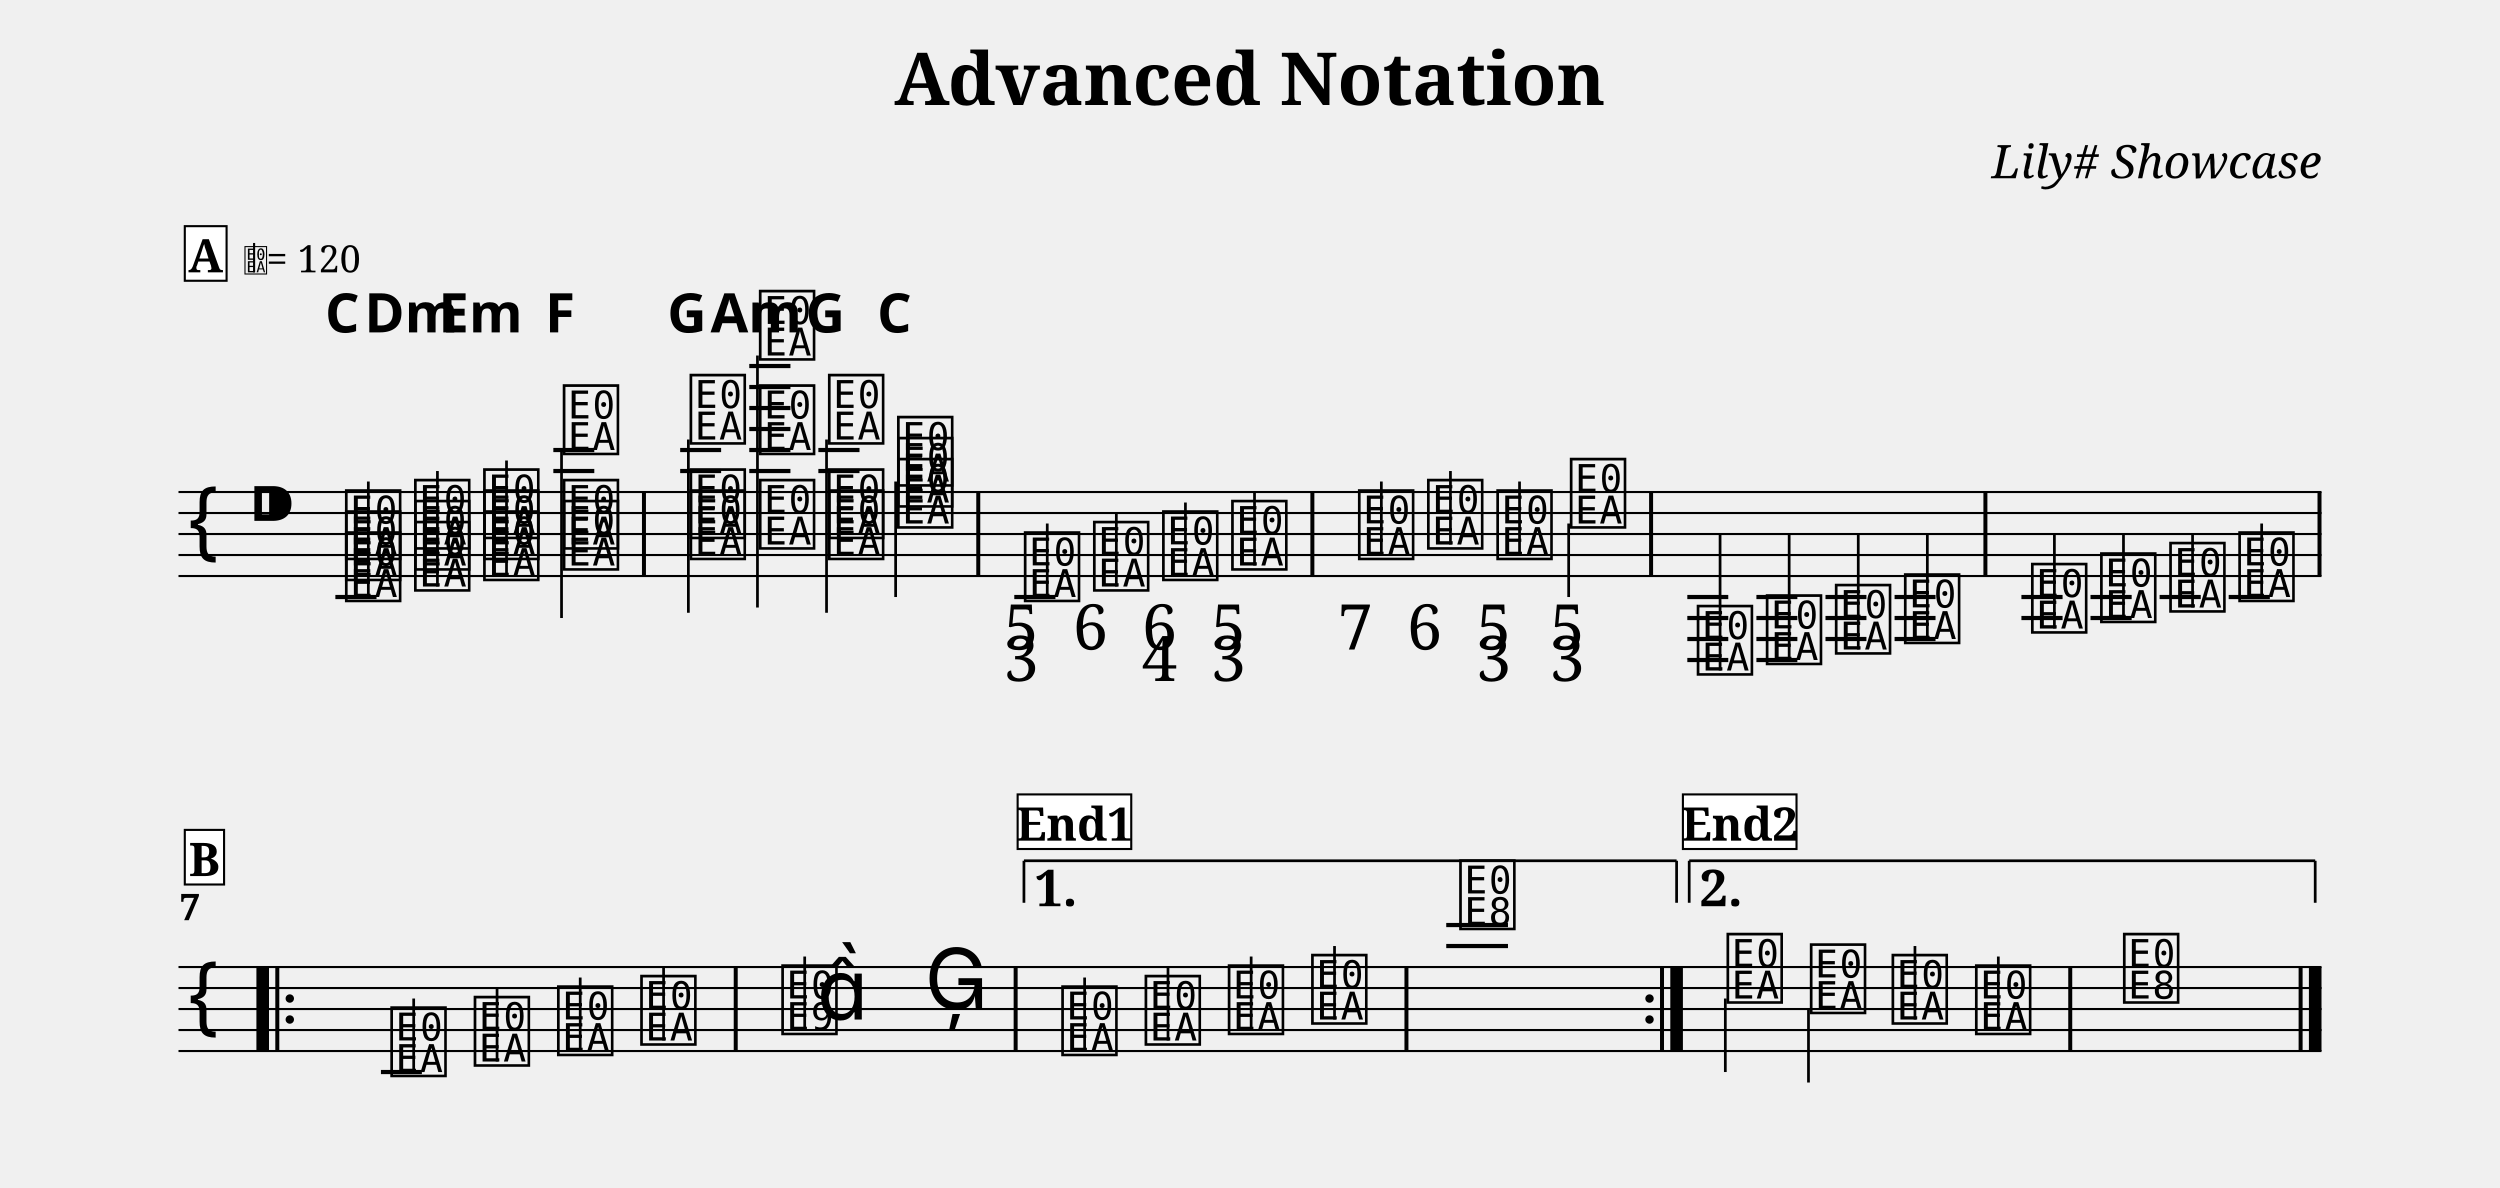
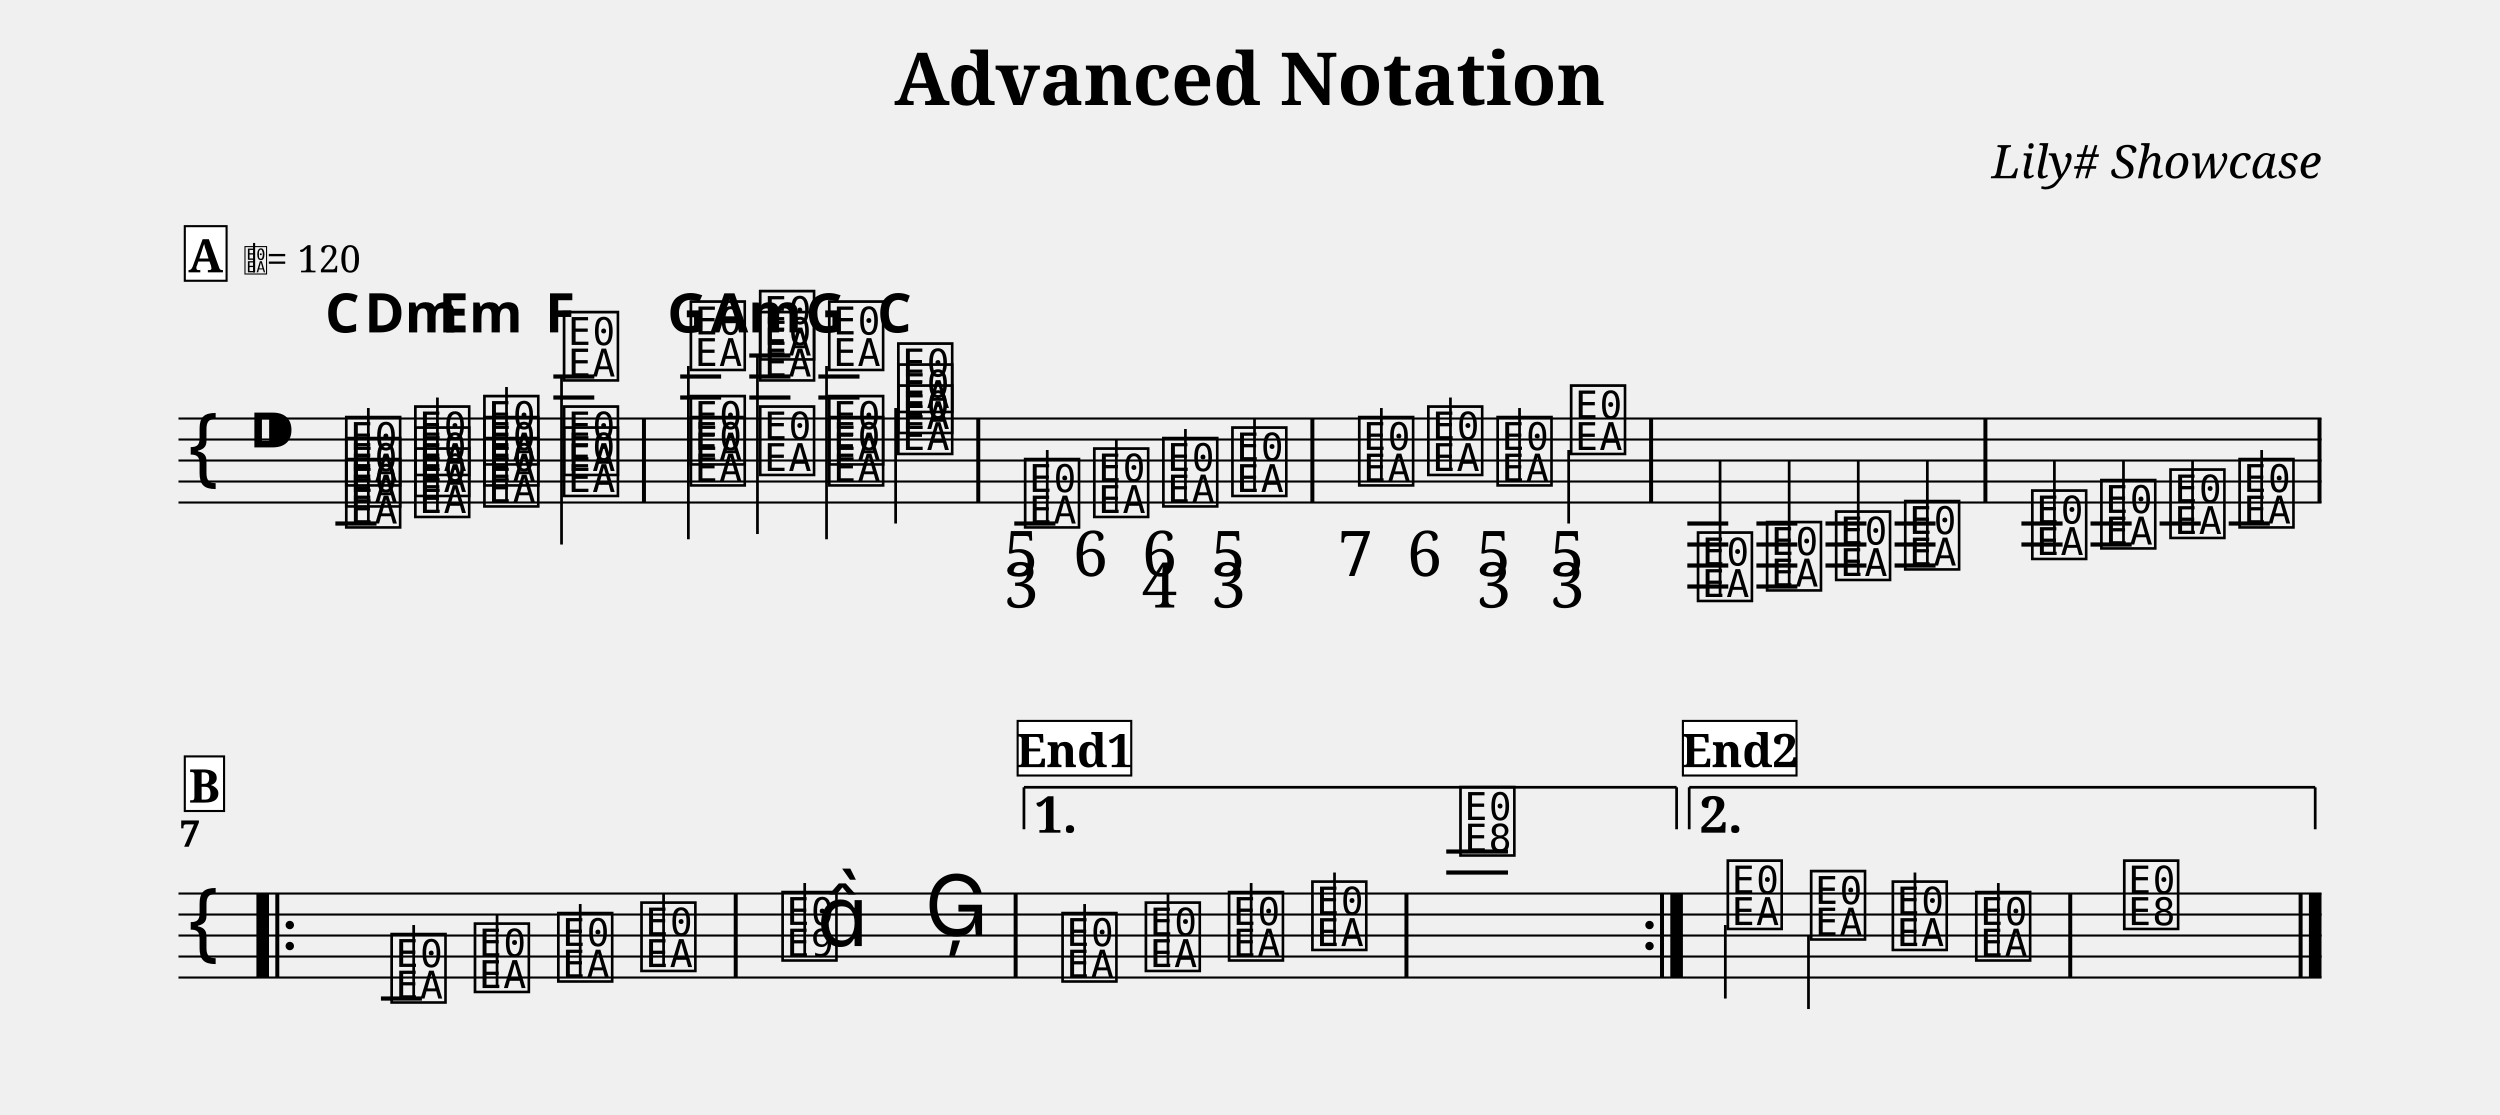
- <svg xmlns="http://www.w3.org/2000/svg" width="1190.5" height="565.5" viewBox="0 0 119.05 56.55">
+ <svg xmlns="http://www.w3.org/2000/svg" width="1190.5" height="530.5" viewBox="0 0 119.05 53.05">
  <style>
  @font-face { font-family: 'Emmentaler'; src: local('Emmentaler'); }
  .music { font-family: 'Emmentaler', serif; }
</style>
  <text x="59.52" y="5.00" font-size="3.49" font-family="serif" font-weight="bold" text-anchor="middle" data-pos="86">Advanced Notation</text>
  <text x="110.55" y="8.49" font-size="2.20" font-family="serif" font-style="italic" text-anchor="end" data-pos="115">Lily# Showcase</text>
  <g transform="translate(8.50,0.00) scale(1,1)">
-     <line x1="0.00" y1="23.43" x2="102.05" y2="23.43" stroke="#000000" stroke-width="0.100" />
-     <line x1="0.00" y1="24.43" x2="102.05" y2="24.43" stroke="#000000" stroke-width="0.100" />
-     <line x1="0.00" y1="25.43" x2="102.05" y2="25.43" stroke="#000000" stroke-width="0.100" />
-     <line x1="0.00" y1="26.43" x2="102.05" y2="26.43" stroke="#000000" stroke-width="0.100" />
-     <line x1="0.00" y1="27.43" x2="102.05" y2="27.43" stroke="#000000" stroke-width="0.100" />
-     <text class="music" x="0.30" y="26.43" font-size="4.00"></text>
-     <text class="music" x="3.30" y="25.43" font-size="4.00" data-pos="143"></text>
-     <line x1="7.47" y1="28.43" x2="9.43" y2="28.43" stroke="#000000" stroke-width="0.200" />
-     <line x1="17.85" y1="22.43" x2="19.80" y2="22.43" stroke="#000000" stroke-width="0.200" />
-     <line x1="17.85" y1="21.43" x2="19.80" y2="21.43" stroke="#000000" stroke-width="0.200" />
-     <line x1="23.89" y1="22.43" x2="25.84" y2="22.43" stroke="#000000" stroke-width="0.200" />
-     <line x1="23.89" y1="21.43" x2="25.84" y2="21.43" stroke="#000000" stroke-width="0.200" />
-     <line x1="27.18" y1="22.43" x2="29.14" y2="22.43" stroke="#000000" stroke-width="0.200" />
-     <line x1="27.18" y1="21.43" x2="29.14" y2="21.43" stroke="#000000" stroke-width="0.200" />
-     <line x1="27.18" y1="20.43" x2="29.14" y2="20.43" stroke="#000000" stroke-width="0.200" />
-     <line x1="27.18" y1="19.43" x2="29.14" y2="19.43" stroke="#000000" stroke-width="0.200" />
-     <line x1="27.18" y1="18.43" x2="29.14" y2="18.43" stroke="#000000" stroke-width="0.200" />
-     <line x1="27.18" y1="17.43" x2="29.14" y2="17.43" stroke="#000000" stroke-width="0.200" />
-     <line x1="30.47" y1="22.43" x2="32.43" y2="22.43" stroke="#000000" stroke-width="0.200" />
-     <line x1="30.47" y1="21.43" x2="32.43" y2="21.43" stroke="#000000" stroke-width="0.200" />
-     <line x1="39.80" y1="28.43" x2="41.76" y2="28.43" stroke="#000000" stroke-width="0.200" />
-     <line x1="71.85" y1="28.43" x2="73.80" y2="28.43" stroke="#000000" stroke-width="0.200" />
-     <line x1="71.85" y1="29.43" x2="73.80" y2="29.43" stroke="#000000" stroke-width="0.200" />
-     <line x1="71.85" y1="30.43" x2="73.80" y2="30.43" stroke="#000000" stroke-width="0.200" />
-     <line x1="71.85" y1="31.43" x2="73.80" y2="31.43" stroke="#000000" stroke-width="0.200" />
-     <line x1="75.14" y1="28.43" x2="77.09" y2="28.43" stroke="#000000" stroke-width="0.200" />
-     <line x1="75.14" y1="29.43" x2="77.09" y2="29.43" stroke="#000000" stroke-width="0.200" />
-     <line x1="75.14" y1="30.43" x2="77.09" y2="30.43" stroke="#000000" stroke-width="0.200" />
-     <line x1="75.14" y1="31.43" x2="77.09" y2="31.43" stroke="#000000" stroke-width="0.200" />
-     <line x1="78.43" y1="28.43" x2="80.38" y2="28.43" stroke="#000000" stroke-width="0.200" />
-     <line x1="78.43" y1="29.43" x2="80.38" y2="29.43" stroke="#000000" stroke-width="0.200" />
-     <line x1="78.43" y1="30.43" x2="80.38" y2="30.43" stroke="#000000" stroke-width="0.200" />
-     <line x1="81.72" y1="28.43" x2="83.67" y2="28.43" stroke="#000000" stroke-width="0.200" />
-     <line x1="81.72" y1="29.43" x2="83.67" y2="29.43" stroke="#000000" stroke-width="0.200" />
-     <line x1="81.72" y1="30.43" x2="83.67" y2="30.43" stroke="#000000" stroke-width="0.200" />
-     <line x1="87.76" y1="28.43" x2="89.72" y2="28.43" stroke="#000000" stroke-width="0.200" />
-     <line x1="87.76" y1="29.43" x2="89.72" y2="29.43" stroke="#000000" stroke-width="0.200" />
-     <line x1="91.05" y1="28.43" x2="93.01" y2="28.43" stroke="#000000" stroke-width="0.200" />
-     <line x1="91.05" y1="29.43" x2="93.01" y2="29.43" stroke="#000000" stroke-width="0.200" />
-     <line x1="94.34" y1="28.43" x2="96.30" y2="28.43" stroke="#000000" stroke-width="0.200" />
-     <line x1="97.63" y1="28.43" x2="99.59" y2="28.43" stroke="#000000" stroke-width="0.200" />
-     <text class="music" x="7.80" y="28.43" font-size="4.00" data-pos="195"></text>
-     <text class="music" x="7.80" y="27.43" font-size="4.00" data-pos="195"></text>
-     <text class="music" x="7.80" y="26.43" font-size="4.00" data-pos="195"></text>
-     <line x1="9.04" y1="28.43" x2="9.04" y2="22.93" stroke="#000000" stroke-width="0.130" />
-     <text class="music" x="11.09" y="27.93" font-size="4.00" data-pos="238"></text>
-     <text class="music" x="11.09" y="26.93" font-size="4.00" data-pos="238"></text>
-     <text class="music" x="11.09" y="25.93" font-size="4.00" data-pos="238"></text>
-     <line x1="12.33" y1="27.93" x2="12.33" y2="22.43" stroke="#000000" stroke-width="0.130" />
-     <text class="music" x="14.38" y="27.43" font-size="4.00" data-pos="257"></text>
-     <text class="music" x="14.38" y="26.43" font-size="4.00" data-pos="257"></text>
-     <text class="music" x="14.38" y="25.43" font-size="4.00" data-pos="257"></text>
-     <line x1="15.62" y1="27.43" x2="15.62" y2="21.93" stroke="#000000" stroke-width="0.130" />
-     <text class="music" x="18.17" y="26.93" font-size="4.00" data-pos="276"></text>
-     <text class="music" x="18.17" y="25.93" font-size="4.00" data-pos="276"></text>
-     <text class="music" x="18.17" y="21.43" font-size="4.00" data-pos="276"></text>
-     <line x1="18.24" y1="21.43" x2="18.24" y2="29.43" stroke="#000000" stroke-width="0.130" />
-     <text class="music" x="24.21" y="26.43" font-size="4.00" data-pos="296"></text>
-     <text class="music" x="24.21" y="25.43" font-size="4.00" data-pos="296"></text>
-     <text class="music" x="24.21" y="20.93" font-size="4.00" data-pos="296"></text>
-     <line x1="24.28" y1="20.93" x2="24.28" y2="29.18" stroke="#000000" stroke-width="0.130" />
-     <text class="music" x="27.51" y="25.93" font-size="4.00" data-pos="317"></text>
-     <text class="music" x="27.51" y="21.43" font-size="4.00" data-pos="317"></text>
+     <line x1="0.00" y1="19.93" x2="102.05" y2="19.93" stroke="#000000" stroke-width="0.100" />
+     <line x1="0.00" y1="20.93" x2="102.05" y2="20.93" stroke="#000000" stroke-width="0.100" />
+     <line x1="0.00" y1="21.93" x2="102.05" y2="21.93" stroke="#000000" stroke-width="0.100" />
+     <line x1="0.00" y1="22.93" x2="102.05" y2="22.93" stroke="#000000" stroke-width="0.100" />
+     <line x1="0.00" y1="23.93" x2="102.05" y2="23.93" stroke="#000000" stroke-width="0.100" />
+     <text class="music" x="0.30" y="22.93" font-size="4.00"></text>
+     <text class="music" x="3.30" y="21.93" font-size="4.00" data-pos="143"></text>
+     <line x1="7.47" y1="24.93" x2="9.43" y2="24.93" stroke="#000000" stroke-width="0.200" />
+     <line x1="17.85" y1="18.93" x2="19.80" y2="18.93" stroke="#000000" stroke-width="0.200" />
+     <line x1="17.85" y1="17.93" x2="19.80" y2="17.93" stroke="#000000" stroke-width="0.200" />
+     <line x1="23.89" y1="18.93" x2="25.84" y2="18.93" stroke="#000000" stroke-width="0.200" />
+     <line x1="23.89" y1="17.93" x2="25.84" y2="17.93" stroke="#000000" stroke-width="0.200" />
+     <line x1="27.18" y1="18.93" x2="29.14" y2="18.93" stroke="#000000" stroke-width="0.200" />
+     <line x1="27.18" y1="17.93" x2="29.14" y2="17.93" stroke="#000000" stroke-width="0.200" />
+     <line x1="27.18" y1="16.93" x2="29.14" y2="16.93" stroke="#000000" stroke-width="0.200" />
+     <line x1="30.47" y1="18.93" x2="32.43" y2="18.93" stroke="#000000" stroke-width="0.200" />
+     <line x1="30.47" y1="17.93" x2="32.43" y2="17.93" stroke="#000000" stroke-width="0.200" />
+     <line x1="39.80" y1="24.93" x2="41.76" y2="24.93" stroke="#000000" stroke-width="0.200" />
+     <line x1="71.85" y1="24.93" x2="73.80" y2="24.93" stroke="#000000" stroke-width="0.200" />
+     <line x1="71.85" y1="25.93" x2="73.80" y2="25.93" stroke="#000000" stroke-width="0.200" />
+     <line x1="71.85" y1="26.93" x2="73.80" y2="26.93" stroke="#000000" stroke-width="0.200" />
+     <line x1="71.85" y1="27.93" x2="73.80" y2="27.93" stroke="#000000" stroke-width="0.200" />
+     <line x1="75.14" y1="24.93" x2="77.09" y2="24.93" stroke="#000000" stroke-width="0.200" />
+     <line x1="75.14" y1="25.93" x2="77.09" y2="25.93" stroke="#000000" stroke-width="0.200" />
+     <line x1="75.14" y1="26.93" x2="77.09" y2="26.93" stroke="#000000" stroke-width="0.200" />
+     <line x1="75.14" y1="27.93" x2="77.09" y2="27.93" stroke="#000000" stroke-width="0.200" />
+     <line x1="78.43" y1="24.93" x2="80.38" y2="24.93" stroke="#000000" stroke-width="0.200" />
+     <line x1="78.43" y1="25.93" x2="80.38" y2="25.93" stroke="#000000" stroke-width="0.200" />
+     <line x1="78.43" y1="26.93" x2="80.38" y2="26.93" stroke="#000000" stroke-width="0.200" />
+     <line x1="81.72" y1="24.93" x2="83.67" y2="24.93" stroke="#000000" stroke-width="0.200" />
+     <line x1="81.72" y1="25.93" x2="83.67" y2="25.93" stroke="#000000" stroke-width="0.200" />
+     <line x1="81.72" y1="26.93" x2="83.67" y2="26.93" stroke="#000000" stroke-width="0.200" />
+     <line x1="87.76" y1="24.93" x2="89.72" y2="24.93" stroke="#000000" stroke-width="0.200" />
+     <line x1="87.76" y1="25.93" x2="89.72" y2="25.93" stroke="#000000" stroke-width="0.200" />
+     <line x1="91.05" y1="24.93" x2="93.01" y2="24.93" stroke="#000000" stroke-width="0.200" />
+     <line x1="91.05" y1="25.93" x2="93.01" y2="25.93" stroke="#000000" stroke-width="0.200" />
+     <line x1="94.34" y1="24.93" x2="96.30" y2="24.93" stroke="#000000" stroke-width="0.200" />
+     <line x1="97.63" y1="24.93" x2="99.59" y2="24.93" stroke="#000000" stroke-width="0.200" />
+     <text class="music" x="7.80" y="24.93" font-size="4.00" data-pos="195"></text>
+     <text class="music" x="7.80" y="23.93" font-size="4.00" data-pos="195"></text>
+     <text class="music" x="7.80" y="22.93" font-size="4.00" data-pos="195"></text>
+     <line x1="9.04" y1="24.93" x2="9.04" y2="19.43" stroke="#000000" stroke-width="0.130" />
+     <text class="music" x="11.09" y="24.43" font-size="4.00" data-pos="238"></text>
+     <text class="music" x="11.09" y="23.43" font-size="4.00" data-pos="238"></text>
+     <text class="music" x="11.09" y="22.43" font-size="4.00" data-pos="238"></text>
+     <line x1="12.33" y1="24.43" x2="12.33" y2="18.93" stroke="#000000" stroke-width="0.130" />
+     <text class="music" x="14.38" y="23.93" font-size="4.00" data-pos="257"></text>
+     <text class="music" x="14.38" y="22.93" font-size="4.00" data-pos="257"></text>
+     <text class="music" x="14.38" y="21.93" font-size="4.00" data-pos="257"></text>
+     <line x1="15.62" y1="23.93" x2="15.62" y2="18.43" stroke="#000000" stroke-width="0.130" />
+     <text class="music" x="18.17" y="23.43" font-size="4.00" data-pos="276"></text>
+     <text class="music" x="18.17" y="22.43" font-size="4.00" data-pos="276"></text>
+     <text class="music" x="18.17" y="17.93" font-size="4.00" data-pos="276"></text>
+     <line x1="18.24" y1="17.93" x2="18.24" y2="25.93" stroke="#000000" stroke-width="0.130" />
+     <text class="music" x="24.21" y="22.93" font-size="4.00" data-pos="296"></text>
+     <text class="music" x="24.21" y="21.93" font-size="4.00" data-pos="296"></text>
+     <text class="music" x="24.21" y="17.43" font-size="4.00" data-pos="296"></text>
+     <line x1="24.28" y1="17.43" x2="24.28" y2="25.68" stroke="#000000" stroke-width="0.130" />
+     <text class="music" x="27.51" y="22.43" font-size="4.00" data-pos="317"></text>
+     <text class="music" x="27.51" y="17.93" font-size="4.00" data-pos="317"></text>
    <text class="music" x="27.51" y="16.93" font-size="4.00" data-pos="317"></text>
-     <line x1="27.57" y1="16.93" x2="27.57" y2="28.93" stroke="#000000" stroke-width="0.130" />
-     <text class="music" x="30.80" y="26.43" font-size="4.00" data-pos="338"></text>
-     <text class="music" x="30.80" y="25.43" font-size="4.00" data-pos="338"></text>
-     <text class="music" x="30.80" y="20.93" font-size="4.00" data-pos="338"></text>
-     <line x1="30.86" y1="20.93" x2="30.86" y2="29.18" stroke="#000000" stroke-width="0.130" />
-     <text class="music" x="34.09" y="24.93" font-size="4.00" data-pos="356"></text>
-     <text class="music" x="34.09" y="23.93" font-size="4.00" data-pos="356"></text>
-     <text class="music" x="34.09" y="22.93" font-size="4.00" data-pos="356"></text>
-     <line x1="34.15" y1="22.93" x2="34.15" y2="28.43" stroke="#000000" stroke-width="0.130" />
-     <text class="music" x="40.13" y="28.43" font-size="4.00" data-pos="395"></text>
-     <line x1="41.37" y1="28.43" x2="41.37" y2="24.93" stroke="#000000" stroke-width="0.130" />
-     <text class="music" x="43.42" y="27.93" font-size="4.00" data-pos="439"></text>
-     <line x1="44.66" y1="27.93" x2="44.66" y2="24.43" stroke="#000000" stroke-width="0.130" />
-     <text class="music" x="46.71" y="27.43" font-size="4.00" data-pos="448"></text>
-     <line x1="47.95" y1="27.43" x2="47.95" y2="23.93" stroke="#000000" stroke-width="0.130" />
-     <text class="music" x="50.00" y="26.93" font-size="4.00" data-pos="459"></text>
-     <line x1="51.24" y1="26.93" x2="51.24" y2="23.43" stroke="#000000" stroke-width="0.130" />
-     <text class="music" x="56.04" y="26.43" font-size="4.00" data-pos="472"></text>
-     <line x1="57.28" y1="26.43" x2="57.28" y2="22.93" stroke="#000000" stroke-width="0.130" />
-     <text class="music" x="59.33" y="25.93" font-size="4.00" data-pos="484"></text>
-     <line x1="60.57" y1="25.93" x2="60.57" y2="22.43" stroke="#000000" stroke-width="0.130" />
-     <text class="music" x="62.63" y="26.43" font-size="4.00" data-pos="493"></text>
-     <line x1="63.86" y1="26.43" x2="63.86" y2="22.93" stroke="#000000" stroke-width="0.130" />
-     <text class="music" x="66.13" y="24.93" font-size="4.00" data-pos="504"></text>
-     <line x1="66.20" y1="24.93" x2="66.20" y2="28.43" stroke="#000000" stroke-width="0.130" />
-     <text class="music" x="72.17" y="31.93" font-size="4.00" data-pos="590"></text>
-     <line x1="73.41" y1="31.93" x2="73.41" y2="25.43" stroke="#000000" stroke-width="0.130" />
-     <text class="music" x="75.46" y="31.43" font-size="4.00" data-pos="596"></text>
-     <line x1="76.70" y1="31.43" x2="76.70" y2="25.43" stroke="#000000" stroke-width="0.130" />
-     <text class="music" x="78.75" y="30.93" font-size="4.00" data-pos="598"></text>
-     <line x1="79.99" y1="30.93" x2="79.99" y2="25.43" stroke="#000000" stroke-width="0.130" />
-     <text class="music" x="82.04" y="30.43" font-size="4.00" data-pos="600"></text>
-     <line x1="83.28" y1="30.43" x2="83.28" y2="25.43" stroke="#000000" stroke-width="0.130" />
-     <text class="music" x="88.09" y="29.93" font-size="4.00" data-pos="625"></text>
-     <line x1="89.33" y1="29.93" x2="89.33" y2="25.43" stroke="#000000" stroke-width="0.130" />
-     <text class="music" x="91.38" y="29.43" font-size="4.00" data-pos="630"></text>
-     <line x1="92.62" y1="29.43" x2="92.62" y2="25.43" stroke="#000000" stroke-width="0.130" />
-     <text class="music" x="94.67" y="28.93" font-size="4.00" data-pos="632"></text>
-     <line x1="95.91" y1="28.93" x2="95.91" y2="25.43" stroke="#000000" stroke-width="0.130" />
-     <text class="music" x="97.96" y="28.43" font-size="4.00" data-pos="634"></text>
-     <line x1="99.20" y1="28.43" x2="99.20" y2="24.93" stroke="#000000" stroke-width="0.130" />
-     <rect x="22.07" y="23.43" width="0.19" height="4.00" fill="#000000" />
-     <rect x="37.99" y="23.43" width="0.19" height="4.00" fill="#000000" />
-     <rect x="53.90" y="23.43" width="0.19" height="4.00" fill="#000000" />
-     <rect x="70.03" y="23.43" width="0.19" height="4.00" fill="#000000" />
-     <rect x="85.95" y="23.43" width="0.19" height="4.00" fill="#000000" />
-     <rect x="101.86" y="23.43" width="0.19" height="4.00" fill="#000000" />
-     <line x1="0.00" y1="46.05" x2="102.05" y2="46.05" stroke="#000000" stroke-width="0.100" />
-     <line x1="0.00" y1="47.05" x2="102.05" y2="47.05" stroke="#000000" stroke-width="0.100" />
-     <line x1="0.00" y1="48.05" x2="102.05" y2="48.05" stroke="#000000" stroke-width="0.100" />
-     <line x1="0.00" y1="49.05" x2="102.05" y2="49.05" stroke="#000000" stroke-width="0.100" />
-     <line x1="0.00" y1="50.05" x2="102.05" y2="50.05" stroke="#000000" stroke-width="0.100" />
-     <text class="music" x="0.30" y="49.05" font-size="4.00"></text>
-     <line x1="9.64" y1="51.05" x2="11.59" y2="51.05" stroke="#000000" stroke-width="0.200" />
-     <line x1="60.37" y1="45.05" x2="63.31" y2="45.05" stroke="#000000" stroke-width="0.200" />
-     <line x1="60.37" y1="44.05" x2="63.31" y2="44.05" stroke="#000000" stroke-width="0.200" />
-     <text class="music" x="9.96" y="51.05" font-size="4.00" data-pos="657"></text>
-     <line x1="11.20" y1="51.05" x2="11.20" y2="47.55" stroke="#000000" stroke-width="0.130" />
-     <text class="music" x="13.93" y="50.55" font-size="4.00" data-pos="660"></text>
-     <line x1="15.17" y1="50.55" x2="15.17" y2="47.05" stroke="#000000" stroke-width="0.130" />
-     <text class="music" x="17.90" y="50.05" font-size="4.00" data-pos="662"></text>
-     <line x1="19.13" y1="50.05" x2="19.13" y2="46.55" stroke="#000000" stroke-width="0.130" />
-     <text class="music" x="21.86" y="49.55" font-size="4.00" data-pos="664"></text>
-     <line x1="23.10" y1="49.55" x2="23.10" y2="46.05" stroke="#000000" stroke-width="0.130" />
-     <text class="music" x="28.58" y="49.05" font-size="4.00" data-pos="668"></text>
-     <line x1="29.82" y1="49.05" x2="29.82" y2="45.55" stroke="#000000" stroke-width="0.130" />
-     <text class="music" x="30.40" y="48.55" font-size="4.00"></text>
-     <text class="music" x="35.53" y="48.05" font-size="4.00" data-pos="672"></text>
-     <text class="music" x="41.91" y="50.05" font-size="4.00" data-pos="696"></text>
-     <line x1="43.15" y1="50.05" x2="43.15" y2="46.55" stroke="#000000" stroke-width="0.130" />
-     <text class="music" x="45.88" y="49.55" font-size="4.00" data-pos="699"></text>
-     <line x1="47.12" y1="49.55" x2="47.12" y2="46.05" stroke="#000000" stroke-width="0.130" />
-     <text class="music" x="49.84" y="49.05" font-size="4.00" data-pos="701"></text>
-     <line x1="51.08" y1="49.05" x2="51.08" y2="45.55" stroke="#000000" stroke-width="0.130" />
-     <text class="music" x="53.81" y="48.55" font-size="4.00" data-pos="703"></text>
-     <line x1="55.05" y1="48.55" x2="55.05" y2="45.05" stroke="#000000" stroke-width="0.130" />
-     <text class="music" x="60.86" y="44.05" font-size="4.00" data-pos="707"></text>
-     <text class="music" x="73.59" y="47.55" font-size="4.00" data-pos="732"></text>
-     <line x1="73.66" y1="47.55" x2="73.66" y2="51.05" stroke="#000000" stroke-width="0.130" />
-     <text class="music" x="77.56" y="48.05" font-size="4.00" data-pos="736"></text>
-     <line x1="77.62" y1="48.05" x2="77.62" y2="51.55" stroke="#000000" stroke-width="0.130" />
-     <text class="music" x="81.45" y="48.55" font-size="4.00" data-pos="738"></text>
-     <line x1="82.69" y1="48.55" x2="82.69" y2="45.05" stroke="#000000" stroke-width="0.130" />
-     <text class="music" x="85.42" y="49.05" font-size="4.00" data-pos="740"></text>
-     <line x1="86.66" y1="49.05" x2="86.66" y2="45.55" stroke="#000000" stroke-width="0.130" />
-     <text class="music" x="92.47" y="47.55" font-size="4.00" data-pos="744"></text>
-     <rect x="3.71" y="46.05" width="0.60" height="4.00" fill="#000000" />
-     <rect x="4.61" y="46.05" width="0.19" height="4.00" fill="#000000" />
-     <circle cx="5.30" cy="47.55" r="0.20" fill="#000000" />
-     <circle cx="5.30" cy="48.55" r="0.20" fill="#000000" />
-     <rect x="26.44" y="46.05" width="0.19" height="4.00" fill="#000000" />
-     <rect x="39.77" y="46.05" width="0.19" height="4.00" fill="#000000" />
-     <rect x="58.38" y="46.05" width="0.19" height="4.00" fill="#000000" />
-     <circle cx="70.05" cy="47.55" r="0.20" fill="#000000" />
-     <circle cx="70.05" cy="48.55" r="0.20" fill="#000000" />
-     <rect x="70.55" y="46.05" width="0.19" height="4.00" fill="#000000" />
-     <rect x="71.04" y="46.05" width="0.60" height="4.00" fill="#000000" />
-     <rect x="89.99" y="46.05" width="0.19" height="4.00" fill="#000000" />
-     <rect x="100.96" y="46.05" width="0.19" height="4.00" fill="#000000" />
-     <rect x="101.45" y="46.05" width="0.60" height="4.00" fill="#000000" />
-     <line x1="40.26" y1="40.99" x2="40.26" y2="42.99" stroke="#000000" stroke-width="0.130" data-pos="945" />
-     <line x1="40.26" y1="40.99" x2="71.34" y2="40.99" stroke="#000000" stroke-width="0.130" data-pos="945" />
-     <line x1="71.34" y1="40.99" x2="71.34" y2="42.99" stroke="#000000" stroke-width="0.130" data-pos="945" />
-     <text x="40.76" y="41.29" font-size="2.40" font-family="serif" font-weight="bold" dominant-baseline="hanging" fill="#000000" data-pos="945">1.</text>
-     <line x1="71.94" y1="40.99" x2="71.94" y2="42.99" stroke="#000000" stroke-width="0.130" data-pos="958" />
-     <line x1="71.94" y1="40.99" x2="101.75" y2="40.99" stroke="#000000" stroke-width="0.130" data-pos="958" />
-     <line x1="101.75" y1="40.99" x2="101.75" y2="42.99" stroke="#000000" stroke-width="0.130" data-pos="958" />
-     <text x="72.44" y="41.29" font-size="2.40" font-family="serif" font-weight="bold" dominant-baseline="hanging" fill="#000000" data-pos="958">2.</text>
+     <line x1="27.57" y1="16.93" x2="27.57" y2="25.43" stroke="#000000" stroke-width="0.130" />
+     <text class="music" x="30.80" y="22.93" font-size="4.00" data-pos="338"></text>
+     <text class="music" x="30.80" y="21.93" font-size="4.00" data-pos="338"></text>
+     <text class="music" x="30.80" y="17.43" font-size="4.00" data-pos="338"></text>
+     <line x1="30.86" y1="17.43" x2="30.86" y2="25.68" stroke="#000000" stroke-width="0.130" />
+     <text class="music" x="34.09" y="21.43" font-size="4.00" data-pos="356"></text>
+     <text class="music" x="34.09" y="20.43" font-size="4.00" data-pos="356"></text>
+     <text class="music" x="34.09" y="19.43" font-size="4.00" data-pos="356"></text>
+     <line x1="34.15" y1="19.43" x2="34.15" y2="24.93" stroke="#000000" stroke-width="0.130" />
+     <text class="music" x="40.13" y="24.93" font-size="4.00" data-pos="395"></text>
+     <line x1="41.37" y1="24.93" x2="41.37" y2="21.43" stroke="#000000" stroke-width="0.130" />
+     <text class="music" x="43.42" y="24.43" font-size="4.00" data-pos="439"></text>
+     <line x1="44.66" y1="24.43" x2="44.66" y2="20.93" stroke="#000000" stroke-width="0.130" />
+     <text class="music" x="46.71" y="23.93" font-size="4.00" data-pos="448"></text>
+     <line x1="47.95" y1="23.93" x2="47.95" y2="20.43" stroke="#000000" stroke-width="0.130" />
+     <text class="music" x="50.00" y="23.43" font-size="4.00" data-pos="459"></text>
+     <line x1="51.24" y1="23.43" x2="51.24" y2="19.93" stroke="#000000" stroke-width="0.130" />
+     <text class="music" x="56.04" y="22.93" font-size="4.00" data-pos="472"></text>
+     <line x1="57.28" y1="22.93" x2="57.28" y2="19.43" stroke="#000000" stroke-width="0.130" />
+     <text class="music" x="59.33" y="22.43" font-size="4.00" data-pos="484"></text>
+     <line x1="60.57" y1="22.43" x2="60.57" y2="18.93" stroke="#000000" stroke-width="0.130" />
+     <text class="music" x="62.63" y="22.93" font-size="4.00" data-pos="493"></text>
+     <line x1="63.86" y1="22.93" x2="63.86" y2="19.43" stroke="#000000" stroke-width="0.130" />
+     <text class="music" x="66.13" y="21.43" font-size="4.00" data-pos="504"></text>
+     <line x1="66.20" y1="21.43" x2="66.20" y2="24.93" stroke="#000000" stroke-width="0.130" />
+     <text class="music" x="72.17" y="28.43" font-size="4.00" data-pos="590"></text>
+     <line x1="73.41" y1="28.43" x2="73.41" y2="21.93" stroke="#000000" stroke-width="0.130" />
+     <text class="music" x="75.46" y="27.93" font-size="4.00" data-pos="596"></text>
+     <line x1="76.70" y1="27.93" x2="76.70" y2="21.93" stroke="#000000" stroke-width="0.130" />
+     <text class="music" x="78.75" y="27.43" font-size="4.00" data-pos="598"></text>
+     <line x1="79.99" y1="27.43" x2="79.99" y2="21.93" stroke="#000000" stroke-width="0.130" />
+     <text class="music" x="82.04" y="26.93" font-size="4.00" data-pos="600"></text>
+     <line x1="83.28" y1="26.93" x2="83.28" y2="21.93" stroke="#000000" stroke-width="0.130" />
+     <text class="music" x="88.09" y="26.43" font-size="4.00" data-pos="625"></text>
+     <line x1="89.33" y1="26.43" x2="89.33" y2="21.93" stroke="#000000" stroke-width="0.130" />
+     <text class="music" x="91.38" y="25.93" font-size="4.00" data-pos="630"></text>
+     <line x1="92.62" y1="25.93" x2="92.62" y2="21.93" stroke="#000000" stroke-width="0.130" />
+     <text class="music" x="94.67" y="25.43" font-size="4.00" data-pos="632"></text>
+     <line x1="95.91" y1="25.43" x2="95.91" y2="21.93" stroke="#000000" stroke-width="0.130" />
+     <text class="music" x="97.96" y="24.93" font-size="4.00" data-pos="634"></text>
+     <line x1="99.20" y1="24.93" x2="99.20" y2="21.43" stroke="#000000" stroke-width="0.130" />
+     <rect x="22.07" y="19.93" width="0.19" height="4.00" fill="#000000" />
+     <rect x="37.99" y="19.93" width="0.19" height="4.00" fill="#000000" />
+     <rect x="53.90" y="19.93" width="0.19" height="4.00" fill="#000000" />
+     <rect x="70.03" y="19.93" width="0.19" height="4.00" fill="#000000" />
+     <rect x="85.95" y="19.93" width="0.19" height="4.00" fill="#000000" />
+     <rect x="101.86" y="19.93" width="0.19" height="4.00" fill="#000000" />
+     <line x1="0.00" y1="42.55" x2="102.05" y2="42.55" stroke="#000000" stroke-width="0.100" />
+     <line x1="0.00" y1="43.55" x2="102.05" y2="43.55" stroke="#000000" stroke-width="0.100" />
+     <line x1="0.00" y1="44.55" x2="102.05" y2="44.55" stroke="#000000" stroke-width="0.100" />
+     <line x1="0.00" y1="45.55" x2="102.05" y2="45.55" stroke="#000000" stroke-width="0.100" />
+     <line x1="0.00" y1="46.55" x2="102.05" y2="46.55" stroke="#000000" stroke-width="0.100" />
+     <text class="music" x="0.30" y="45.55" font-size="4.00"></text>
+     <line x1="9.64" y1="47.55" x2="11.59" y2="47.55" stroke="#000000" stroke-width="0.200" />
+     <line x1="60.37" y1="41.55" x2="63.31" y2="41.55" stroke="#000000" stroke-width="0.200" />
+     <line x1="60.37" y1="40.55" x2="63.31" y2="40.55" stroke="#000000" stroke-width="0.200" />
+     <text class="music" x="9.96" y="47.55" font-size="4.00" data-pos="657"></text>
+     <line x1="11.20" y1="47.55" x2="11.20" y2="44.05" stroke="#000000" stroke-width="0.130" />
+     <text class="music" x="13.93" y="47.05" font-size="4.00" data-pos="660"></text>
+     <line x1="15.17" y1="47.05" x2="15.17" y2="43.55" stroke="#000000" stroke-width="0.130" />
+     <text class="music" x="17.90" y="46.55" font-size="4.00" data-pos="662"></text>
+     <line x1="19.13" y1="46.55" x2="19.13" y2="43.05" stroke="#000000" stroke-width="0.130" />
+     <text class="music" x="21.86" y="46.05" font-size="4.00" data-pos="664"></text>
+     <line x1="23.10" y1="46.05" x2="23.10" y2="42.55" stroke="#000000" stroke-width="0.130" />
+     <text class="music" x="28.58" y="45.55" font-size="4.00" data-pos="668"></text>
+     <line x1="29.82" y1="45.55" x2="29.82" y2="42.05" stroke="#000000" stroke-width="0.130" />
+     <text class="music" x="30.40" y="45.05" font-size="4.00"></text>
+     <text class="music" x="35.53" y="44.55" font-size="4.00" data-pos="672"></text>
+     <text class="music" x="41.91" y="46.55" font-size="4.00" data-pos="696"></text>
+     <line x1="43.15" y1="46.55" x2="43.15" y2="43.05" stroke="#000000" stroke-width="0.130" />
+     <text class="music" x="45.88" y="46.05" font-size="4.00" data-pos="699"></text>
+     <line x1="47.12" y1="46.05" x2="47.12" y2="42.55" stroke="#000000" stroke-width="0.130" />
+     <text class="music" x="49.84" y="45.55" font-size="4.00" data-pos="701"></text>
+     <line x1="51.08" y1="45.55" x2="51.08" y2="42.05" stroke="#000000" stroke-width="0.130" />
+     <text class="music" x="53.81" y="45.05" font-size="4.00" data-pos="703"></text>
+     <line x1="55.05" y1="45.05" x2="55.05" y2="41.55" stroke="#000000" stroke-width="0.130" />
+     <text class="music" x="60.86" y="40.55" font-size="4.00" data-pos="707"></text>
+     <text class="music" x="73.59" y="44.05" font-size="4.00" data-pos="732"></text>
+     <line x1="73.66" y1="44.05" x2="73.66" y2="47.55" stroke="#000000" stroke-width="0.130" />
+     <text class="music" x="77.56" y="44.55" font-size="4.00" data-pos="736"></text>
+     <line x1="77.62" y1="44.55" x2="77.62" y2="48.05" stroke="#000000" stroke-width="0.130" />
+     <text class="music" x="81.45" y="45.05" font-size="4.00" data-pos="738"></text>
+     <line x1="82.69" y1="45.05" x2="82.69" y2="41.55" stroke="#000000" stroke-width="0.130" />
+     <text class="music" x="85.42" y="45.55" font-size="4.00" data-pos="740"></text>
+     <line x1="86.66" y1="45.55" x2="86.66" y2="42.05" stroke="#000000" stroke-width="0.130" />
+     <text class="music" x="92.47" y="44.05" font-size="4.00" data-pos="744"></text>
+     <rect x="3.71" y="42.55" width="0.60" height="4.00" fill="#000000" />
+     <rect x="4.61" y="42.55" width="0.19" height="4.00" fill="#000000" />
+     <circle cx="5.30" cy="44.05" r="0.20" fill="#000000" />
+     <circle cx="5.30" cy="45.05" r="0.20" fill="#000000" />
+     <rect x="26.44" y="42.55" width="0.19" height="4.00" fill="#000000" />
+     <rect x="39.77" y="42.55" width="0.19" height="4.00" fill="#000000" />
+     <rect x="58.38" y="42.55" width="0.19" height="4.00" fill="#000000" />
+     <circle cx="70.05" cy="44.05" r="0.20" fill="#000000" />
+     <circle cx="70.05" cy="45.05" r="0.20" fill="#000000" />
+     <rect x="70.55" y="42.55" width="0.19" height="4.00" fill="#000000" />
+     <rect x="71.04" y="42.55" width="0.60" height="4.00" fill="#000000" />
+     <rect x="89.99" y="42.55" width="0.19" height="4.00" fill="#000000" />
+     <rect x="100.96" y="42.55" width="0.19" height="4.00" fill="#000000" />
+     <rect x="101.45" y="42.55" width="0.60" height="4.00" fill="#000000" />
+     <line x1="40.26" y1="37.49" x2="40.26" y2="39.49" stroke="#000000" stroke-width="0.130" data-pos="945" />
+     <line x1="40.26" y1="37.49" x2="71.34" y2="37.49" stroke="#000000" stroke-width="0.130" data-pos="945" />
+     <line x1="71.34" y1="37.49" x2="71.34" y2="39.49" stroke="#000000" stroke-width="0.130" data-pos="945" />
+     <text x="40.76" y="37.79" font-size="2.40" font-family="serif" font-weight="bold" dominant-baseline="hanging" fill="#000000" data-pos="945">1.</text>
+     <line x1="71.94" y1="37.49" x2="71.94" y2="39.49" stroke="#000000" stroke-width="0.130" data-pos="958" />
+     <line x1="71.94" y1="37.49" x2="101.75" y2="37.49" stroke="#000000" stroke-width="0.130" data-pos="958" />
+     <line x1="101.75" y1="37.49" x2="101.75" y2="39.49" stroke="#000000" stroke-width="0.130" data-pos="958" />
+     <text x="72.44" y="37.79" font-size="2.40" font-family="serif" font-weight="bold" dominant-baseline="hanging" fill="#000000" data-pos="958">2.</text>
    <text x="7.80" y="15.83" font-size="2.60" font-family="sans-serif" font-weight="bold" text-anchor="middle" fill="#000000" data-pos="228">C</text>
    <text x="11.09" y="15.83" font-size="2.60" font-family="sans-serif" font-weight="bold" text-anchor="middle" fill="#000000" data-pos="245">Dm</text>
    <text x="14.38" y="15.83" font-size="2.60" font-family="sans-serif" font-weight="bold" text-anchor="middle" fill="#000000" data-pos="264">Em</text>
    <text x="18.17" y="15.83" font-size="2.60" font-family="sans-serif" font-weight="bold" text-anchor="middle" fill="#000000" data-pos="284">F</text>
    <text x="24.21" y="15.83" font-size="2.60" font-family="sans-serif" font-weight="bold" text-anchor="middle" fill="#000000" data-pos="307">G</text>
    <text x="27.51" y="15.83" font-size="2.60" font-family="sans-serif" font-weight="bold" text-anchor="middle" fill="#000000" data-pos="326">Am</text>
    <text x="30.80" y="15.83" font-size="2.60" font-family="sans-serif" font-weight="bold" text-anchor="middle" fill="#000000" data-pos="346">G</text>
    <text x="34.09" y="15.83" font-size="2.60" font-family="sans-serif" font-weight="bold" text-anchor="middle" fill="#000000" data-pos="363">C</text>
-     <text x="40.13" y="30.93" font-size="3.00" font-family="serif" text-anchor="middle" fill="#000000" data-pos="429">5</text>
-     <text x="40.13" y="32.43" font-size="3.00" font-family="serif" text-anchor="middle" fill="#000000" data-pos="429">3</text>
-     <text x="43.42" y="30.93" font-size="3.00" font-family="serif" text-anchor="middle" fill="#000000" data-pos="440">6</text>
-     <text x="46.71" y="30.93" font-size="3.00" font-family="serif" text-anchor="middle" fill="#000000" data-pos="449">6</text>
-     <text x="46.71" y="32.43" font-size="3.00" font-family="serif" text-anchor="middle" fill="#000000" data-pos="449">4</text>
-     <text x="50.00" y="30.93" font-size="3.00" font-family="serif" text-anchor="middle" fill="#000000" data-pos="460">5</text>
-     <text x="50.00" y="32.43" font-size="3.00" font-family="serif" text-anchor="middle" fill="#000000" data-pos="460">3</text>
-     <text x="56.04" y="30.93" font-size="3.00" font-family="serif" text-anchor="middle" fill="#000000" data-pos="476">7</text>
-     <text x="59.33" y="30.93" font-size="3.00" font-family="serif" text-anchor="middle" fill="#000000" data-pos="485">6</text>
-     <text x="62.63" y="30.93" font-size="3.00" font-family="serif" text-anchor="middle" fill="#000000" data-pos="494">5</text>
-     <text x="62.63" y="32.43" font-size="3.00" font-family="serif" text-anchor="middle" fill="#000000" data-pos="494">3</text>
-     <text x="66.13" y="30.93" font-size="3.00" font-family="serif" text-anchor="middle" fill="#000000" data-pos="505">5</text>
-     <text x="66.13" y="32.43" font-size="3.00" font-family="serif" text-anchor="middle" fill="#000000" data-pos="505">3</text>
-     <text x="0.05" y="43.82" font-size="1.75" font-family="serif" font-weight="bold" fill="#000000">7</text>
+     <text x="40.13" y="27.43" font-size="3.00" font-family="serif" text-anchor="middle" fill="#000000" data-pos="429">5</text>
+     <text x="40.13" y="28.93" font-size="3.00" font-family="serif" text-anchor="middle" fill="#000000" data-pos="429">3</text>
+     <text x="43.42" y="27.43" font-size="3.00" font-family="serif" text-anchor="middle" fill="#000000" data-pos="440">6</text>
+     <text x="46.71" y="27.43" font-size="3.00" font-family="serif" text-anchor="middle" fill="#000000" data-pos="449">6</text>
+     <text x="46.71" y="28.93" font-size="3.00" font-family="serif" text-anchor="middle" fill="#000000" data-pos="449">4</text>
+     <text x="50.00" y="27.43" font-size="3.00" font-family="serif" text-anchor="middle" fill="#000000" data-pos="460">5</text>
+     <text x="50.00" y="28.93" font-size="3.00" font-family="serif" text-anchor="middle" fill="#000000" data-pos="460">3</text>
+     <text x="56.04" y="27.43" font-size="3.00" font-family="serif" text-anchor="middle" fill="#000000" data-pos="476">7</text>
+     <text x="59.33" y="27.43" font-size="3.00" font-family="serif" text-anchor="middle" fill="#000000" data-pos="485">6</text>
+     <text x="62.63" y="27.43" font-size="3.00" font-family="serif" text-anchor="middle" fill="#000000" data-pos="494">5</text>
+     <text x="62.63" y="28.93" font-size="3.00" font-family="serif" text-anchor="middle" fill="#000000" data-pos="494">3</text>
+     <text x="66.13" y="27.43" font-size="3.00" font-family="serif" text-anchor="middle" fill="#000000" data-pos="505">5</text>
+     <text x="66.13" y="28.93" font-size="3.00" font-family="serif" text-anchor="middle" fill="#000000" data-pos="505">3</text>
+     <text x="0.05" y="40.32" font-size="1.75" font-family="serif" font-weight="bold" fill="#000000">7</text>
    <rect x="0.30" y="10.77" width="1.99" height="2.60" fill="#FFFFFF" stroke="#000000" stroke-width="0.100" data-pos="752" />
    <text x="1.29" y="12.97" font-size="2.20" font-family="serif" font-weight="bold" text-anchor="middle" fill="#000000" data-pos="752">A</text>
    <text class="music" x="3.09" y="12.97" font-size="1.60" data-pos="0"></text>
    <line x1="3.60" y1="12.97" x2="3.60" y2="11.57" stroke="#000000" stroke-width="0.100" data-pos="0" />
    <text x="4.19" y="12.97" font-size="1.80" font-family="serif" fill="#000000" data-pos="0">= 120</text>
-     <rect x="0.30" y="39.52" width="1.87" height="2.60" fill="#FFFFFF" stroke="#000000" stroke-width="0.100" data-pos="809" />
-     <text x="1.23" y="41.72" font-size="2.20" font-family="serif" font-weight="bold" text-anchor="middle" fill="#000000" data-pos="809">B</text>
-     <rect x="39.96" y="37.83" width="5.41" height="2.60" fill="#FFFFFF" stroke="#000000" stroke-width="0.100" data-pos="844" />
-     <text x="42.67" y="40.03" font-size="2.20" font-family="serif" font-weight="bold" text-anchor="middle" fill="#000000" data-pos="844">End1</text>
-     <rect x="71.64" y="37.83" width="5.41" height="2.60" fill="#FFFFFF" stroke="#000000" stroke-width="0.100" data-pos="883" />
-     <text x="74.35" y="40.03" font-size="2.20" font-family="serif" font-weight="bold" text-anchor="middle" fill="#000000" data-pos="883">End2</text>
+     <rect x="0.30" y="36.02" width="1.87" height="2.60" fill="#FFFFFF" stroke="#000000" stroke-width="0.100" data-pos="809" />
+     <text x="1.23" y="38.22" font-size="2.20" font-family="serif" font-weight="bold" text-anchor="middle" fill="#000000" data-pos="809">B</text>
+     <rect x="39.96" y="34.33" width="5.41" height="2.60" fill="#FFFFFF" stroke="#000000" stroke-width="0.100" data-pos="844" />
+     <text x="42.67" y="36.53" font-size="2.20" font-family="serif" font-weight="bold" text-anchor="middle" fill="#000000" data-pos="844">End1</text>
+     <rect x="71.64" y="34.33" width="5.41" height="2.60" fill="#FFFFFF" stroke="#000000" stroke-width="0.100" data-pos="883" />
+     <text x="74.35" y="36.53" font-size="2.20" font-family="serif" font-weight="bold" text-anchor="middle" fill="#000000" data-pos="883">End2</text>
  </g>
</svg>
